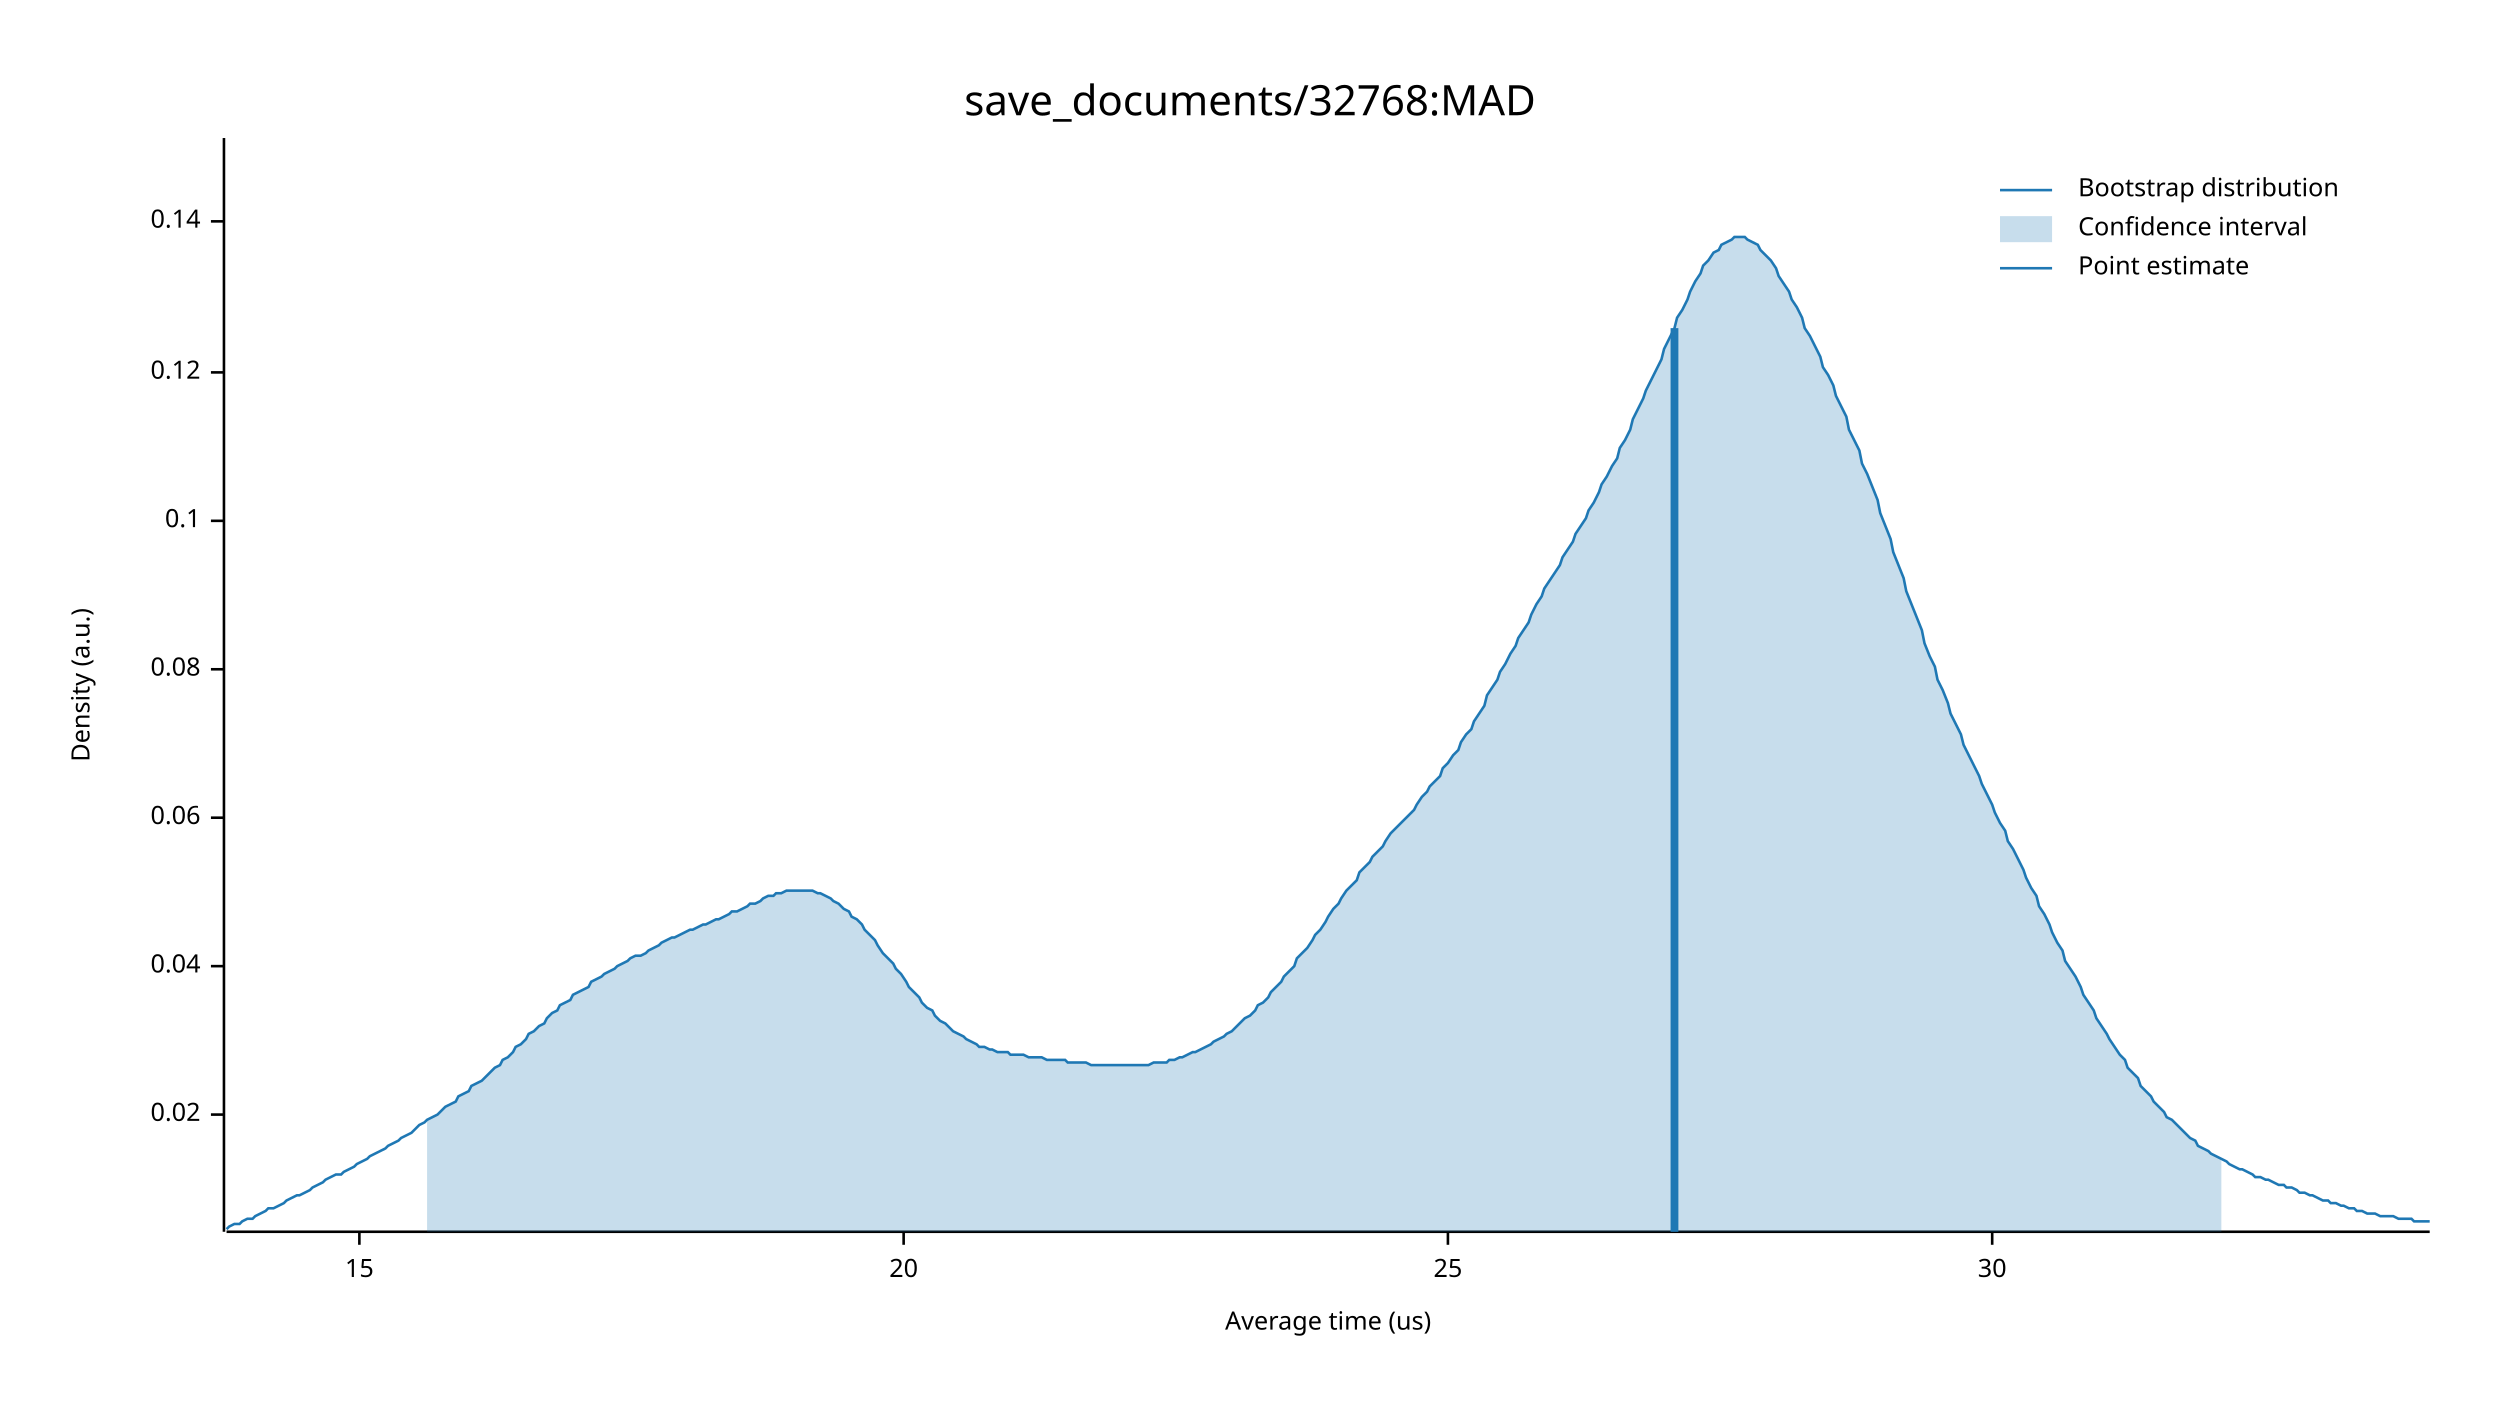
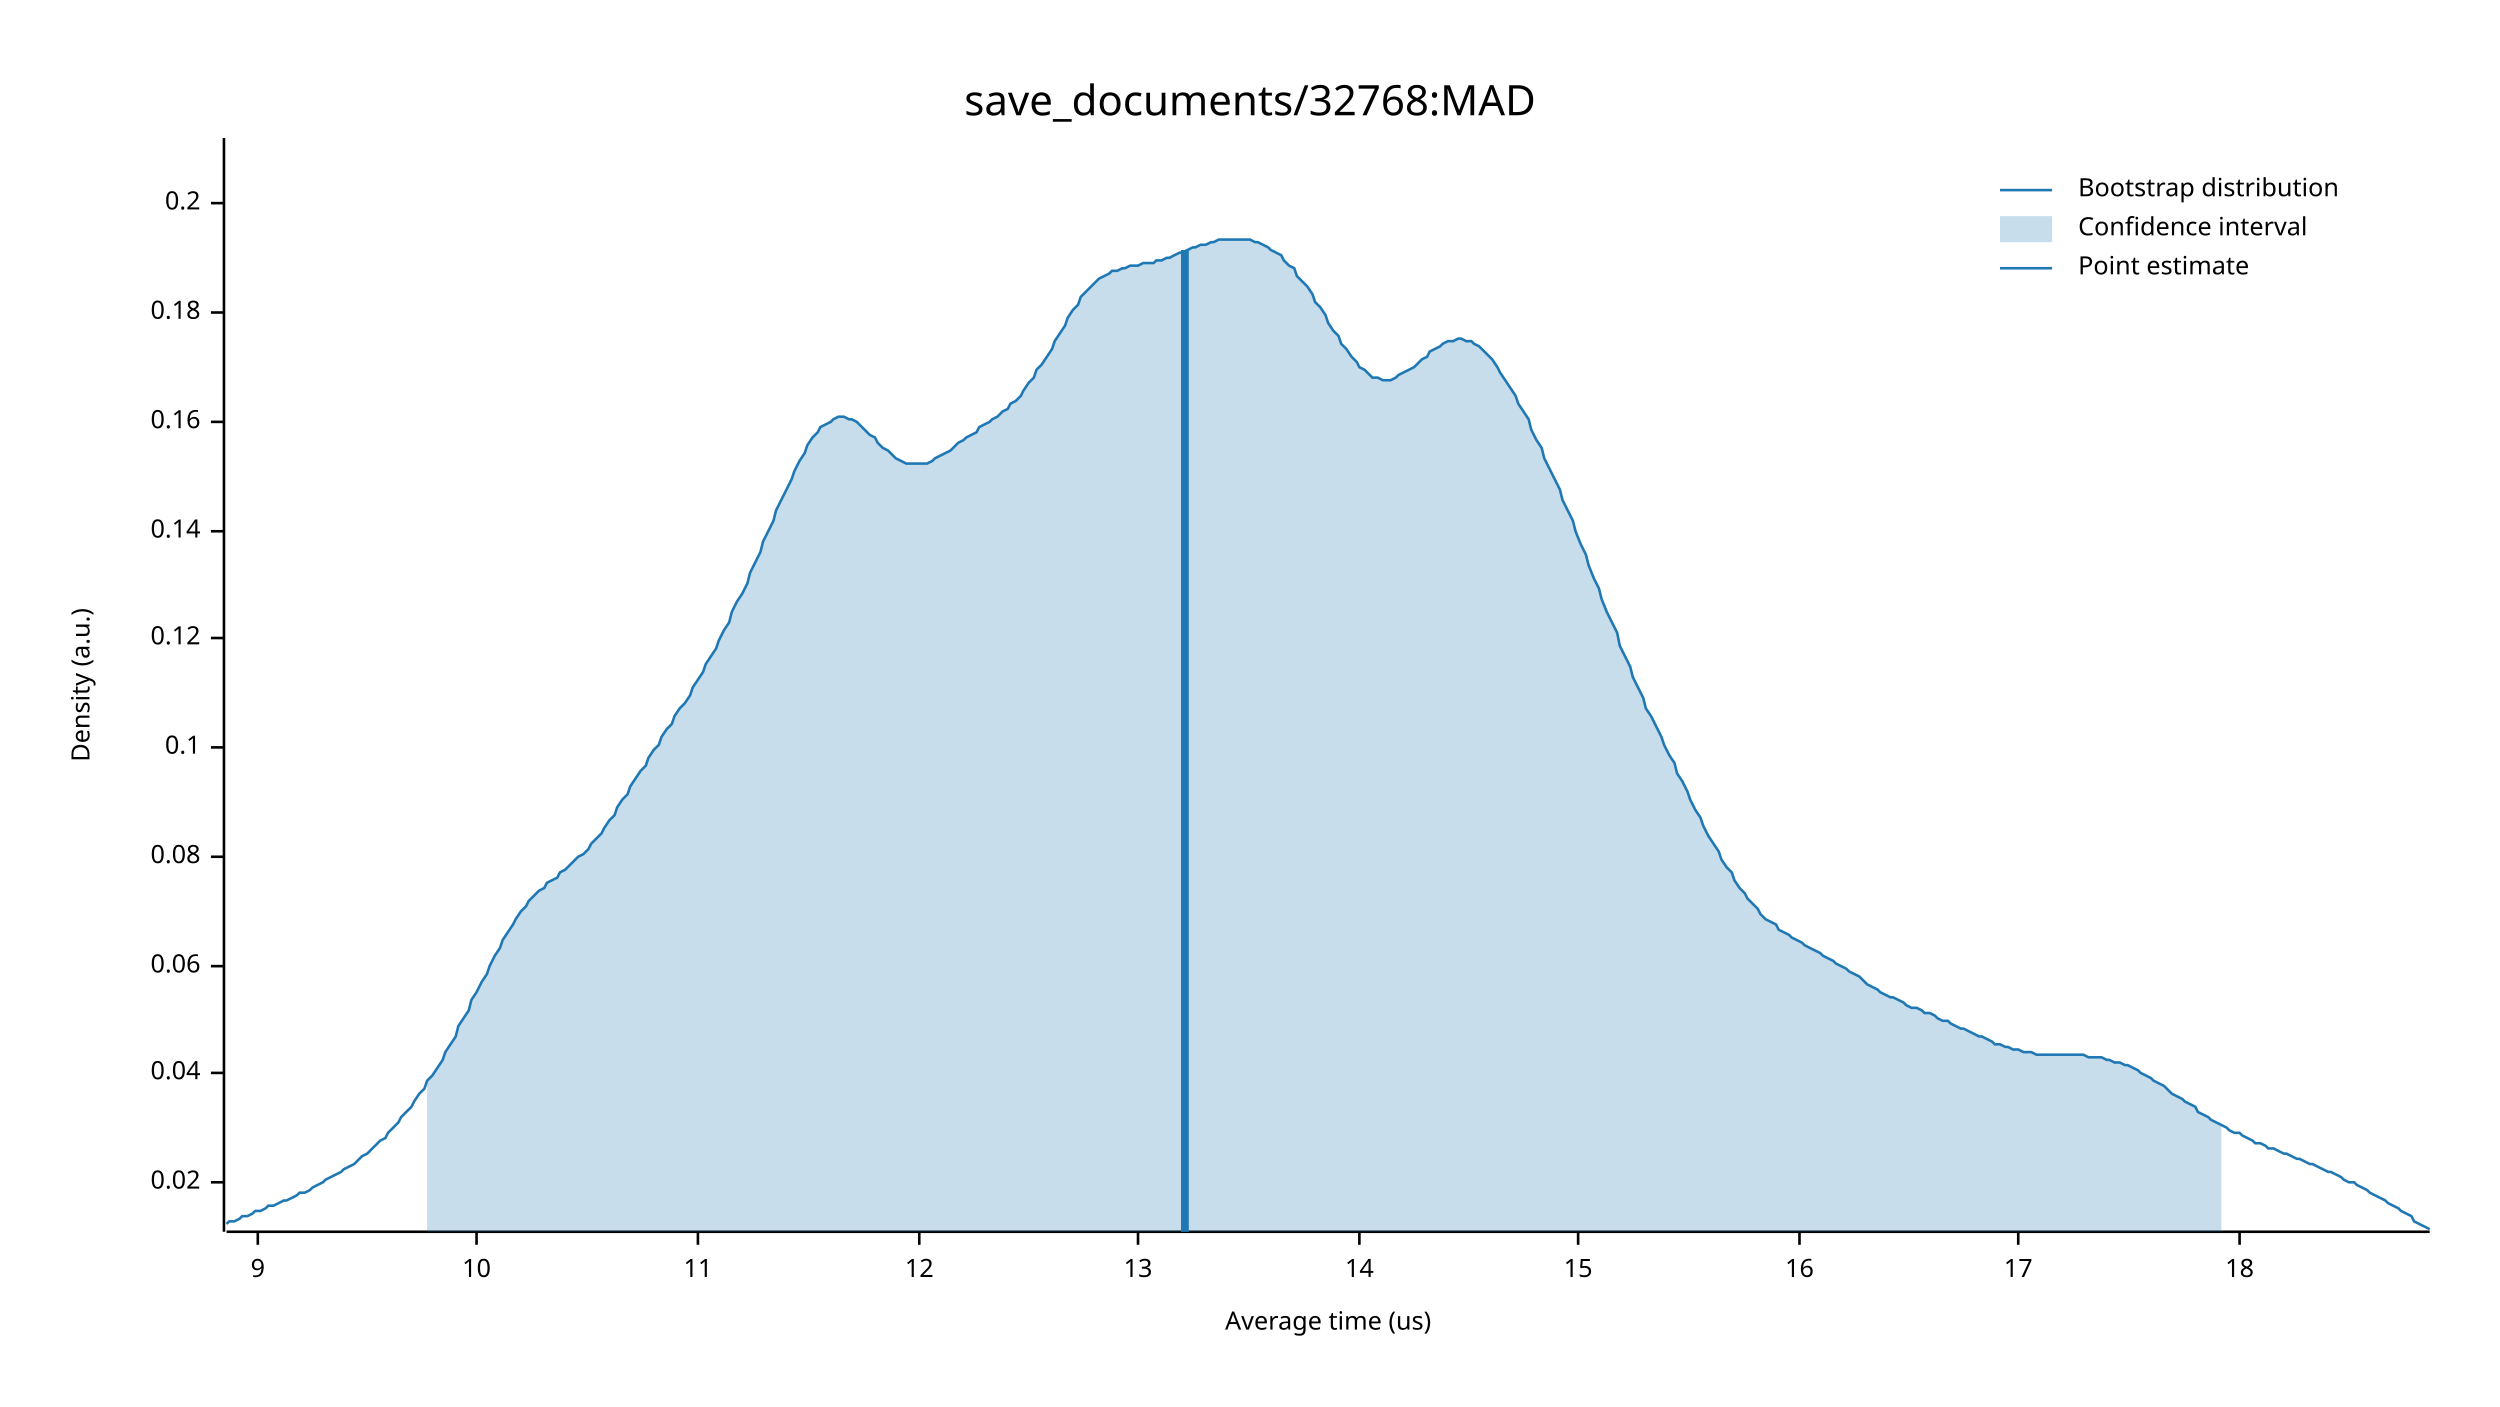
<svg xmlns="http://www.w3.org/2000/svg" width="960" height="540" viewBox="0 0 960 540">
  <text x="480" y="32" dy="0.76em" text-anchor="middle" font-family="sans-serif" font-size="16.129" opacity="1" fill="#000000">
save_documents/32768:MAD
</text>
  <text x="27" y="263" dy="0.76em" text-anchor="middle" font-family="sans-serif" font-size="9.677" opacity="1" fill="#000000" transform="rotate(270, 27, 263)">
Density (a.u.)
</text>
  <text x="510" y="513" dy="-0.5ex" text-anchor="middle" font-family="sans-serif" font-size="9.677" opacity="1" fill="#000000">
Average time (us)
</text>
  <polyline fill="none" opacity="1" stroke="#000000" stroke-width="1" points="86,53 86,473 " />
-   <text x="77" y="428" dy="0.5ex" text-anchor="end" font-family="sans-serif" font-size="9.677" opacity="1" fill="#000000">
+   <text x="77" y="454" dy="0.5ex" text-anchor="end" font-family="sans-serif" font-size="9.677" opacity="1" fill="#000000">
0.02
</text>
-   <polyline fill="none" opacity="1" stroke="#000000" stroke-width="1" points="81,428 86,428 " />
-   <text x="77" y="371" dy="0.5ex" text-anchor="end" font-family="sans-serif" font-size="9.677" opacity="1" fill="#000000">
+   <polyline fill="none" opacity="1" stroke="#000000" stroke-width="1" points="81,454 86,454 " />
+   <text x="77" y="412" dy="0.5ex" text-anchor="end" font-family="sans-serif" font-size="9.677" opacity="1" fill="#000000">
0.04
</text>
-   <polyline fill="none" opacity="1" stroke="#000000" stroke-width="1" points="81,371 86,371 " />
-   <text x="77" y="314" dy="0.5ex" text-anchor="end" font-family="sans-serif" font-size="9.677" opacity="1" fill="#000000">
+   <polyline fill="none" opacity="1" stroke="#000000" stroke-width="1" points="81,412 86,412 " />
+   <text x="77" y="371" dy="0.5ex" text-anchor="end" font-family="sans-serif" font-size="9.677" opacity="1" fill="#000000">
0.06
</text>
-   <polyline fill="none" opacity="1" stroke="#000000" stroke-width="1" points="81,314 86,314 " />
-   <text x="77" y="257" dy="0.5ex" text-anchor="end" font-family="sans-serif" font-size="9.677" opacity="1" fill="#000000">
+   <polyline fill="none" opacity="1" stroke="#000000" stroke-width="1" points="81,371 86,371 " />
+   <text x="77" y="329" dy="0.5ex" text-anchor="end" font-family="sans-serif" font-size="9.677" opacity="1" fill="#000000">
0.08
</text>
-   <polyline fill="none" opacity="1" stroke="#000000" stroke-width="1" points="81,257 86,257 " />
-   <text x="77" y="200" dy="0.5ex" text-anchor="end" font-family="sans-serif" font-size="9.677" opacity="1" fill="#000000">
+   <polyline fill="none" opacity="1" stroke="#000000" stroke-width="1" points="81,329 86,329 " />
+   <text x="77" y="287" dy="0.5ex" text-anchor="end" font-family="sans-serif" font-size="9.677" opacity="1" fill="#000000">
0.1
</text>
-   <polyline fill="none" opacity="1" stroke="#000000" stroke-width="1" points="81,200 86,200 " />
-   <text x="77" y="143" dy="0.5ex" text-anchor="end" font-family="sans-serif" font-size="9.677" opacity="1" fill="#000000">
+   <polyline fill="none" opacity="1" stroke="#000000" stroke-width="1" points="81,287 86,287 " />
+   <text x="77" y="245" dy="0.5ex" text-anchor="end" font-family="sans-serif" font-size="9.677" opacity="1" fill="#000000">
0.12
</text>
-   <polyline fill="none" opacity="1" stroke="#000000" stroke-width="1" points="81,143 86,143 " />
-   <text x="77" y="85" dy="0.5ex" text-anchor="end" font-family="sans-serif" font-size="9.677" opacity="1" fill="#000000">
+   <polyline fill="none" opacity="1" stroke="#000000" stroke-width="1" points="81,245 86,245 " />
+   <text x="77" y="204" dy="0.5ex" text-anchor="end" font-family="sans-serif" font-size="9.677" opacity="1" fill="#000000">
0.14
</text>
-   <polyline fill="none" opacity="1" stroke="#000000" stroke-width="1" points="81,85 86,85 " />
+   <polyline fill="none" opacity="1" stroke="#000000" stroke-width="1" points="81,204 86,204 " />
+   <text x="77" y="162" dy="0.5ex" text-anchor="end" font-family="sans-serif" font-size="9.677" opacity="1" fill="#000000">
+ 0.16
+ </text>
+   <polyline fill="none" opacity="1" stroke="#000000" stroke-width="1" points="81,162 86,162 " />
+   <text x="77" y="120" dy="0.5ex" text-anchor="end" font-family="sans-serif" font-size="9.677" opacity="1" fill="#000000">
+ 0.18
+ </text>
+   <polyline fill="none" opacity="1" stroke="#000000" stroke-width="1" points="81,120 86,120 " />
+   <text x="77" y="78" dy="0.5ex" text-anchor="end" font-family="sans-serif" font-size="9.677" opacity="1" fill="#000000">
+ 0.2
+ </text>
+   <polyline fill="none" opacity="1" stroke="#000000" stroke-width="1" points="81,78 86,78 " />
  <polyline fill="none" opacity="1" stroke="#000000" stroke-width="1" points="87,473 933,473 " />
-   <text x="138" y="483" dy="0.76em" text-anchor="middle" font-family="sans-serif" font-size="9.677" opacity="1" fill="#000000">
+   <text x="99" y="483" dy="0.76em" text-anchor="middle" font-family="sans-serif" font-size="9.677" opacity="1" fill="#000000">
+ 9
+ </text>
+   <polyline fill="none" opacity="1" stroke="#000000" stroke-width="1" points="99,473 99,478 " />
+   <text x="183" y="483" dy="0.76em" text-anchor="middle" font-family="sans-serif" font-size="9.677" opacity="1" fill="#000000">
+ 10
+ </text>
+   <polyline fill="none" opacity="1" stroke="#000000" stroke-width="1" points="183,473 183,478 " />
+   <text x="268" y="483" dy="0.76em" text-anchor="middle" font-family="sans-serif" font-size="9.677" opacity="1" fill="#000000">
+ 11
+ </text>
+   <polyline fill="none" opacity="1" stroke="#000000" stroke-width="1" points="268,473 268,478 " />
+   <text x="353" y="483" dy="0.76em" text-anchor="middle" font-family="sans-serif" font-size="9.677" opacity="1" fill="#000000">
+ 12
+ </text>
+   <polyline fill="none" opacity="1" stroke="#000000" stroke-width="1" points="353,473 353,478 " />
+   <text x="437" y="483" dy="0.76em" text-anchor="middle" font-family="sans-serif" font-size="9.677" opacity="1" fill="#000000">
+ 13
+ </text>
+   <polyline fill="none" opacity="1" stroke="#000000" stroke-width="1" points="437,473 437,478 " />
+   <text x="522" y="483" dy="0.76em" text-anchor="middle" font-family="sans-serif" font-size="9.677" opacity="1" fill="#000000">
+ 14
+ </text>
+   <polyline fill="none" opacity="1" stroke="#000000" stroke-width="1" points="522,473 522,478 " />
+   <text x="606" y="483" dy="0.76em" text-anchor="middle" font-family="sans-serif" font-size="9.677" opacity="1" fill="#000000">
15
</text>
-   <polyline fill="none" opacity="1" stroke="#000000" stroke-width="1" points="138,473 138,478 " />
-   <text x="347" y="483" dy="0.76em" text-anchor="middle" font-family="sans-serif" font-size="9.677" opacity="1" fill="#000000">
- 20
+   <polyline fill="none" opacity="1" stroke="#000000" stroke-width="1" points="606,473 606,478 " />
+   <text x="691" y="483" dy="0.76em" text-anchor="middle" font-family="sans-serif" font-size="9.677" opacity="1" fill="#000000">
+ 16
</text>
-   <polyline fill="none" opacity="1" stroke="#000000" stroke-width="1" points="347,473 347,478 " />
-   <text x="556" y="483" dy="0.76em" text-anchor="middle" font-family="sans-serif" font-size="9.677" opacity="1" fill="#000000">
- 25
+   <polyline fill="none" opacity="1" stroke="#000000" stroke-width="1" points="691,473 691,478 " />
+   <text x="775" y="483" dy="0.76em" text-anchor="middle" font-family="sans-serif" font-size="9.677" opacity="1" fill="#000000">
+ 17
</text>
-   <polyline fill="none" opacity="1" stroke="#000000" stroke-width="1" points="556,473 556,478 " />
-   <text x="765" y="483" dy="0.76em" text-anchor="middle" font-family="sans-serif" font-size="9.677" opacity="1" fill="#000000">
- 30
+   <polyline fill="none" opacity="1" stroke="#000000" stroke-width="1" points="775,473 775,478 " />
+   <text x="860" y="483" dy="0.76em" text-anchor="middle" font-family="sans-serif" font-size="9.677" opacity="1" fill="#000000">
+ 18
</text>
-   <polyline fill="none" opacity="1" stroke="#000000" stroke-width="1" points="765,473 765,478 " />
-   <polyline fill="none" opacity="1" stroke="#1F78B4" stroke-width="1" points="87,472 88,471 90,470 92,470 93,469 95,468 97,468 98,467 100,466 102,465 103,464 105,464 107,463 109,462 110,461 112,460 114,459 115,459 117,458 119,457 120,456 122,455 124,454 125,453 127,452 129,451 131,451 132,450 134,449 136,448 137,447 139,446 141,445 142,444 144,443 146,442 148,441 149,440 151,439 153,438 154,437 156,436 158,435 159,434 161,432 163,431 164,430 166,429 168,428 170,426 171,425 173,424 175,423 176,421 178,420 180,419 181,417 183,416 185,415 187,413 188,412 190,410 192,409 193,407 195,406 197,404 198,402 200,401 202,399 203,397 205,396 207,394 209,393 210,391 212,389 214,388 215,386 217,385 219,384 220,382 222,381 224,380 226,379 227,377 229,376 231,375 232,374 234,373 236,372 237,371 239,370 241,369 242,368 244,367 246,367 248,366 249,365 251,364 253,363 254,362 256,361 258,360 259,360 261,359 263,358 265,357 266,357 268,356 270,355 271,355 273,354 275,353 276,353 278,352 280,351 281,350 283,350 285,349 287,348 288,347 290,347 292,346 293,345 295,344 297,344 298,343 300,343 302,342 304,342 305,342 307,342 309,342 310,342 312,342 314,343 315,343 317,344 319,345 320,346 322,347 324,349 326,350 327,352 329,353 331,355 332,357 334,359 336,361 337,363 339,366 341,368 343,370 344,372 346,374 348,377 349,379 351,381 353,383 354,385 356,387 358,388 359,390 361,392 363,393 365,395 366,396 368,397 370,398 371,399 373,400 375,401 376,402 378,402 380,403 381,403 383,404 385,404 387,404 388,405 390,405 392,405 393,405 395,406 397,406 398,406 400,406 402,407 404,407 405,407 407,407 409,407 410,408 412,408 414,408 415,408 417,408 419,409 420,409 422,409 424,409 426,409 427,409 429,409 431,409 432,409 434,409 436,409 437,409 439,409 441,409 443,408 444,408 446,408 448,408 449,407 451,407 453,406 454,406 456,405 458,404 459,404 461,403 463,402 465,401 466,400 468,399 470,398 471,397 473,396 475,394 476,393 478,391 480,390 482,388 483,386 485,385 487,383 488,381 490,379 492,377 493,375 495,373 497,371 498,368 500,366 502,364 504,361 505,359 507,357 509,354 510,352 512,349 514,347 515,345 517,342 519,340 521,338 522,335 524,333 526,331 527,329 529,327 531,325 532,323 534,320 536,318 537,317 539,315 541,313 543,311 544,309 546,306 548,304 549,302 551,300 553,298 554,295 556,293 558,290 560,288 561,285 563,282 565,280 566,277 568,274 570,271 571,267 573,264 575,261 576,258 578,255 580,251 582,248 583,245 585,242 587,239 588,236 590,232 592,229 593,226 595,223 597,220 599,217 600,214 602,211 604,208 605,205 607,202 609,199 610,196 612,193 614,189 615,186 617,183 619,179 621,176 622,172 624,169 626,165 627,161 629,157 631,153 632,150 634,146 636,142 638,138 639,134 641,130 643,126 644,122 646,119 648,115 649,112 651,108 653,105 654,102 656,100 658,97 660,96 661,94 663,93 665,92 666,91 668,91 670,91 671,92 673,93 675,94 676,96 678,98 680,100 682,103 683,106 685,109 687,112 688,115 690,118 692,122 693,126 695,129 697,133 699,137 700,141 702,144 704,148 705,152 707,156 709,160 710,165 712,169 714,173 715,178 717,182 719,187 721,192 722,197 724,202 726,207 727,212 729,217 731,222 732,227 734,232 736,237 738,242 739,247 741,252 743,256 744,261 746,265 748,270 749,274 751,278 753,282 754,286 756,290 758,294 760,298 761,301 763,305 765,309 766,312 768,316 770,319 771,323 773,326 775,330 777,334 778,337 780,341 782,344 783,348 785,351 787,355 788,358 790,362 792,365 793,369 795,372 797,375 799,379 800,382 802,385 804,388 805,391 807,394 809,397 810,399 812,402 814,405 816,407 817,410 819,412 821,414 822,417 824,419 826,421 827,423 829,425 831,427 832,429 834,430 836,432 838,434 839,435 841,437 843,438 844,440 846,441 848,442 849,443 851,444 853,445 855,446 856,447 858,448 860,449 861,449 863,450 865,451 866,452 868,452 870,453 871,453 873,454 875,455 877,455 878,456 880,456 882,457 883,458 885,458 887,459 888,459 890,460 892,461 894,461 895,462 897,462 899,463 900,463 902,464 904,464 905,465 907,465 909,466 910,466 912,466 914,467 916,467 917,467 919,467 921,468 922,468 924,468 926,468 927,469 929,469 931,469 933,469 " />
-   <polygon opacity="0.25" fill="#1F78B4" points="164,430 166,429 168,428 170,426 171,425 173,424 175,423 176,421 178,420 180,419 181,417 183,416 185,415 187,413 188,412 190,410 192,409 193,407 195,406 197,404 198,402 200,401 202,399 203,397 205,396 207,394 209,393 210,391 212,389 214,388 215,386 217,385 219,384 220,382 222,381 224,380 226,379 227,377 229,376 231,375 232,374 234,373 236,372 237,371 239,370 241,369 242,368 244,367 246,367 248,366 249,365 251,364 253,363 254,362 256,361 258,360 259,360 261,359 263,358 265,357 266,357 268,356 270,355 271,355 273,354 275,353 276,353 278,352 280,351 281,350 283,350 285,349 287,348 288,347 290,347 292,346 293,345 295,344 297,344 298,343 300,343 302,342 304,342 305,342 307,342 309,342 310,342 312,342 314,343 315,343 317,344 319,345 320,346 322,347 324,349 326,350 327,352 329,353 331,355 332,357 334,359 336,361 337,363 339,366 341,368 343,370 344,372 346,374 348,377 349,379 351,381 353,383 354,385 356,387 358,388 359,390 361,392 363,393 365,395 366,396 368,397 370,398 371,399 373,400 375,401 376,402 378,402 380,403 381,403 383,404 385,404 387,404 388,405 390,405 392,405 393,405 395,406 397,406 398,406 400,406 402,407 404,407 405,407 407,407 409,407 410,408 412,408 414,408 415,408 417,408 419,409 420,409 422,409 424,409 426,409 427,409 429,409 431,409 432,409 434,409 436,409 437,409 439,409 441,409 443,408 444,408 446,408 448,408 449,407 451,407 453,406 454,406 456,405 458,404 459,404 461,403 463,402 465,401 466,400 468,399 470,398 471,397 473,396 475,394 476,393 478,391 480,390 482,388 483,386 485,385 487,383 488,381 490,379 492,377 493,375 495,373 497,371 498,368 500,366 502,364 504,361 505,359 507,357 509,354 510,352 512,349 514,347 515,345 517,342 519,340 521,338 522,335 524,333 526,331 527,329 529,327 531,325 532,323 534,320 536,318 537,317 539,315 541,313 543,311 544,309 546,306 548,304 549,302 551,300 553,298 554,295 556,293 558,290 560,288 561,285 563,282 565,280 566,277 568,274 570,271 571,267 573,264 575,261 576,258 578,255 580,251 582,248 583,245 585,242 587,239 588,236 590,232 592,229 593,226 595,223 597,220 599,217 600,214 602,211 604,208 605,205 607,202 609,199 610,196 612,193 614,189 615,186 617,183 619,179 621,176 622,172 624,169 626,165 627,161 629,157 631,153 632,150 634,146 636,142 638,138 639,134 641,130 643,126 644,122 646,119 648,115 649,112 651,108 653,105 654,102 656,100 658,97 660,96 661,94 663,93 665,92 666,91 668,91 670,91 671,92 673,93 675,94 676,96 678,98 680,100 682,103 683,106 685,109 687,112 688,115 690,118 692,122 693,126 695,129 697,133 699,137 700,141 702,144 704,148 705,152 707,156 709,160 710,165 712,169 714,173 715,178 717,182 719,187 721,192 722,197 724,202 726,207 727,212 729,217 731,222 732,227 734,232 736,237 738,242 739,247 741,252 743,256 744,261 746,265 748,270 749,274 751,278 753,282 754,286 756,290 758,294 760,298 761,301 763,305 765,309 766,312 768,316 770,319 771,323 773,326 775,330 777,334 778,337 780,341 782,344 783,348 785,351 787,355 788,358 790,362 792,365 793,369 795,372 797,375 799,379 800,382 802,385 804,388 805,391 807,394 809,397 810,399 812,402 814,405 816,407 817,410 819,412 821,414 822,417 824,419 826,421 827,423 829,425 831,427 832,429 834,430 836,432 838,434 839,435 841,437 843,438 844,440 846,441 848,442 849,443 851,444 853,445 853,473 164,473 " />
-   <polyline fill="none" opacity="1" stroke="#1F78B4" stroke-width="3" points="643,473 643,126 " />
+   <polyline fill="none" opacity="1" stroke="#000000" stroke-width="1" points="860,473 860,478 " />
+   <polyline fill="none" opacity="1" stroke="#1F78B4" stroke-width="1" points="87,470 88,469 90,469 92,468 93,467 95,467 97,466 98,465 100,465 102,464 103,463 105,463 107,462 109,461 110,461 112,460 114,459 115,458 117,458 119,457 120,456 122,455 124,454 125,453 127,452 129,451 131,450 132,449 134,448 136,447 137,446 139,444 141,443 142,442 144,440 146,438 148,437 149,435 151,433 153,431 154,429 156,427 158,425 159,423 161,420 163,418 164,415 166,413 168,410 170,407 171,404 173,401 175,398 176,394 178,391 180,388 181,384 183,381 185,377 187,374 188,371 190,367 192,364 193,361 195,358 197,355 198,353 200,350 202,348 203,346 205,344 207,342 209,341 210,339 212,338 214,337 215,335 217,334 219,332 220,331 222,329 224,328 226,326 227,324 229,322 231,320 232,318 234,315 236,313 237,310 239,307 241,305 242,302 244,299 246,296 248,294 249,291 251,288 253,286 254,283 256,280 258,278 259,275 261,272 263,270 265,267 266,264 268,261 270,258 271,255 273,252 275,249 276,246 278,242 280,239 281,235 283,231 285,228 287,224 288,220 290,216 292,212 293,208 295,204 297,200 298,196 300,192 302,188 304,184 305,181 307,177 309,174 310,171 312,168 314,166 315,164 317,163 319,162 320,161 322,160 324,160 326,161 327,161 329,162 331,164 332,165 334,167 336,168 337,170 339,172 341,173 343,175 344,176 346,177 348,178 349,178 351,178 353,178 354,178 356,178 358,177 359,176 361,175 363,174 365,173 366,172 368,170 370,169 371,168 373,167 375,166 376,164 378,163 380,162 381,161 383,160 385,158 387,157 388,155 390,154 392,152 393,150 395,147 397,145 398,142 400,140 402,137 404,134 405,131 407,128 409,125 410,122 412,119 414,117 415,114 417,112 419,110 420,109 422,107 424,106 426,105 427,104 429,104 431,103 432,103 434,102 436,102 437,102 439,101 441,101 443,101 444,100 446,100 448,99 449,99 451,98 453,97 454,97 456,96 458,95 459,95 461,94 463,94 465,93 466,93 468,92 470,92 471,92 473,92 475,92 476,92 478,92 480,92 482,93 483,93 485,94 487,95 488,96 490,97 492,98 493,100 495,102 497,103 498,106 500,108 502,110 504,113 505,116 507,118 509,121 510,124 512,127 514,129 515,132 517,134 519,137 521,139 522,141 524,142 526,144 527,145 529,145 531,146 532,146 534,146 536,145 537,144 539,143 541,142 543,141 544,140 546,138 548,137 549,135 551,134 553,133 554,132 556,131 558,131 560,130 561,130 563,131 565,131 566,132 568,133 570,135 571,136 573,138 575,141 576,143 578,146 580,149 582,152 583,155 585,158 587,161 588,165 590,169 592,172 593,176 595,180 597,184 599,188 600,192 602,196 604,200 605,204 607,209 609,213 610,217 612,222 614,226 615,230 617,235 619,239 621,243 622,248 624,252 626,256 627,260 629,264 631,268 632,272 634,275 636,279 638,283 639,286 641,290 643,293 644,297 646,300 648,304 649,307 651,311 653,314 654,317 656,321 658,324 660,327 661,330 663,333 665,335 666,338 668,341 670,343 671,345 673,347 675,349 676,351 678,353 680,354 682,355 683,357 685,358 687,359 688,360 690,361 692,362 693,363 695,364 697,365 699,366 700,367 702,368 704,369 705,370 707,371 709,372 710,373 712,374 714,375 715,376 717,378 719,379 721,380 722,381 724,382 726,383 727,383 729,384 731,385 732,386 734,387 736,387 738,388 739,389 741,389 743,390 744,391 746,392 748,392 749,393 751,394 753,395 754,395 756,396 758,397 760,398 761,398 763,399 765,400 766,401 768,401 770,402 771,402 773,403 775,403 777,404 778,404 780,404 782,405 783,405 785,405 787,405 788,405 790,405 792,405 793,405 795,405 797,405 799,405 800,405 802,406 804,406 805,406 807,406 809,407 810,407 812,408 814,408 816,409 817,409 819,410 821,411 822,412 824,413 826,414 827,415 829,416 831,417 832,418 834,420 836,421 838,422 839,423 841,424 843,425 844,427 846,428 848,429 849,430 851,431 853,432 855,433 856,434 858,435 860,435 861,436 863,437 865,438 866,439 868,439 870,440 871,441 873,441 875,442 877,443 878,443 880,444 882,445 883,445 885,446 887,447 888,447 890,448 892,449 894,450 895,450 897,451 899,452 900,453 902,454 904,454 905,455 907,456 909,457 910,458 912,459 914,460 916,461 917,462 919,463 921,464 922,465 924,466 926,467 927,469 929,470 931,471 933,472 " />
+   <polygon opacity="0.25" fill="#1F78B4" points="164,415 166,413 168,410 170,407 171,404 173,401 175,398 176,394 178,391 180,388 181,384 183,381 185,377 187,374 188,371 190,367 192,364 193,361 195,358 197,355 198,353 200,350 202,348 203,346 205,344 207,342 209,341 210,339 212,338 214,337 215,335 217,334 219,332 220,331 222,329 224,328 226,326 227,324 229,322 231,320 232,318 234,315 236,313 237,310 239,307 241,305 242,302 244,299 246,296 248,294 249,291 251,288 253,286 254,283 256,280 258,278 259,275 261,272 263,270 265,267 266,264 268,261 270,258 271,255 273,252 275,249 276,246 278,242 280,239 281,235 283,231 285,228 287,224 288,220 290,216 292,212 293,208 295,204 297,200 298,196 300,192 302,188 304,184 305,181 307,177 309,174 310,171 312,168 314,166 315,164 317,163 319,162 320,161 322,160 324,160 326,161 327,161 329,162 331,164 332,165 334,167 336,168 337,170 339,172 341,173 343,175 344,176 346,177 348,178 349,178 351,178 353,178 354,178 356,178 358,177 359,176 361,175 363,174 365,173 366,172 368,170 370,169 371,168 373,167 375,166 376,164 378,163 380,162 381,161 383,160 385,158 387,157 388,155 390,154 392,152 393,150 395,147 397,145 398,142 400,140 402,137 404,134 405,131 407,128 409,125 410,122 412,119 414,117 415,114 417,112 419,110 420,109 422,107 424,106 426,105 427,104 429,104 431,103 432,103 434,102 436,102 437,102 439,101 441,101 443,101 444,100 446,100 448,99 449,99 451,98 453,97 454,97 456,96 458,95 459,95 461,94 463,94 465,93 466,93 468,92 470,92 471,92 473,92 475,92 476,92 478,92 480,92 482,93 483,93 485,94 487,95 488,96 490,97 492,98 493,100 495,102 497,103 498,106 500,108 502,110 504,113 505,116 507,118 509,121 510,124 512,127 514,129 515,132 517,134 519,137 521,139 522,141 524,142 526,144 527,145 529,145 531,146 532,146 534,146 536,145 537,144 539,143 541,142 543,141 544,140 546,138 548,137 549,135 551,134 553,133 554,132 556,131 558,131 560,130 561,130 563,131 565,131 566,132 568,133 570,135 571,136 573,138 575,141 576,143 578,146 580,149 582,152 583,155 585,158 587,161 588,165 590,169 592,172 593,176 595,180 597,184 599,188 600,192 602,196 604,200 605,204 607,209 609,213 610,217 612,222 614,226 615,230 617,235 619,239 621,243 622,248 624,252 626,256 627,260 629,264 631,268 632,272 634,275 636,279 638,283 639,286 641,290 643,293 644,297 646,300 648,304 649,307 651,311 653,314 654,317 656,321 658,324 660,327 661,330 663,333 665,335 666,338 668,341 670,343 671,345 673,347 675,349 676,351 678,353 680,354 682,355 683,357 685,358 687,359 688,360 690,361 692,362 693,363 695,364 697,365 699,366 700,367 702,368 704,369 705,370 707,371 709,372 710,373 712,374 714,375 715,376 717,378 719,379 721,380 722,381 724,382 726,383 727,383 729,384 731,385 732,386 734,387 736,387 738,388 739,389 741,389 743,390 744,391 746,392 748,392 749,393 751,394 753,395 754,395 756,396 758,397 760,398 761,398 763,399 765,400 766,401 768,401 770,402 771,402 773,403 775,403 777,404 778,404 780,404 782,405 783,405 785,405 787,405 788,405 790,405 792,405 793,405 795,405 797,405 799,405 800,405 802,406 804,406 805,406 807,406 809,407 810,407 812,408 814,408 816,409 817,409 819,410 821,411 822,412 824,413 826,414 827,415 829,416 831,417 832,418 834,420 836,421 838,422 839,423 841,424 843,425 844,427 846,428 848,429 849,430 851,431 853,432 853,473 164,473 " />
+   <polyline fill="none" opacity="1" stroke="#1F78B4" stroke-width="3" points="455,473 455,96 " />
  <text x="798" y="68" dy="0.76em" text-anchor="start" font-family="sans-serif" font-size="9.677" opacity="1" fill="#000000">
Bootstrap distribution
</text>
  <text x="798" y="83" dy="0.76em" text-anchor="start" font-family="sans-serif" font-size="9.677" opacity="1" fill="#000000">
Confidence interval
</text>
  <text x="798" y="98" dy="0.76em" text-anchor="start" font-family="sans-serif" font-size="9.677" opacity="1" fill="#000000">
Point estimate
</text>
  <polyline fill="none" opacity="1" stroke="#1F78B4" stroke-width="1" points="768,73 788,73 " />
  <rect x="768" y="83" width="20" height="10" opacity="0.25" fill="#1F78B4" stroke="none" />
  <polyline fill="none" opacity="1" stroke="#1F78B4" stroke-width="1" points="768,103 788,103 " />
</svg>
